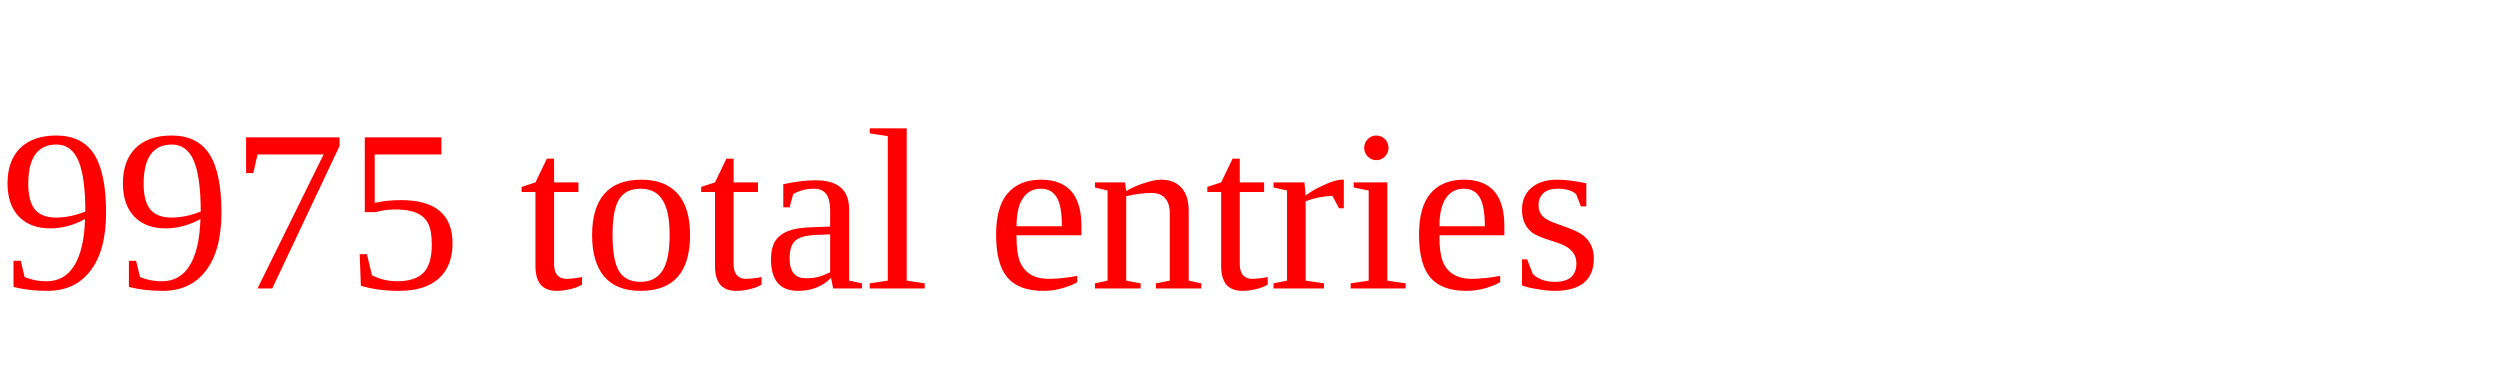
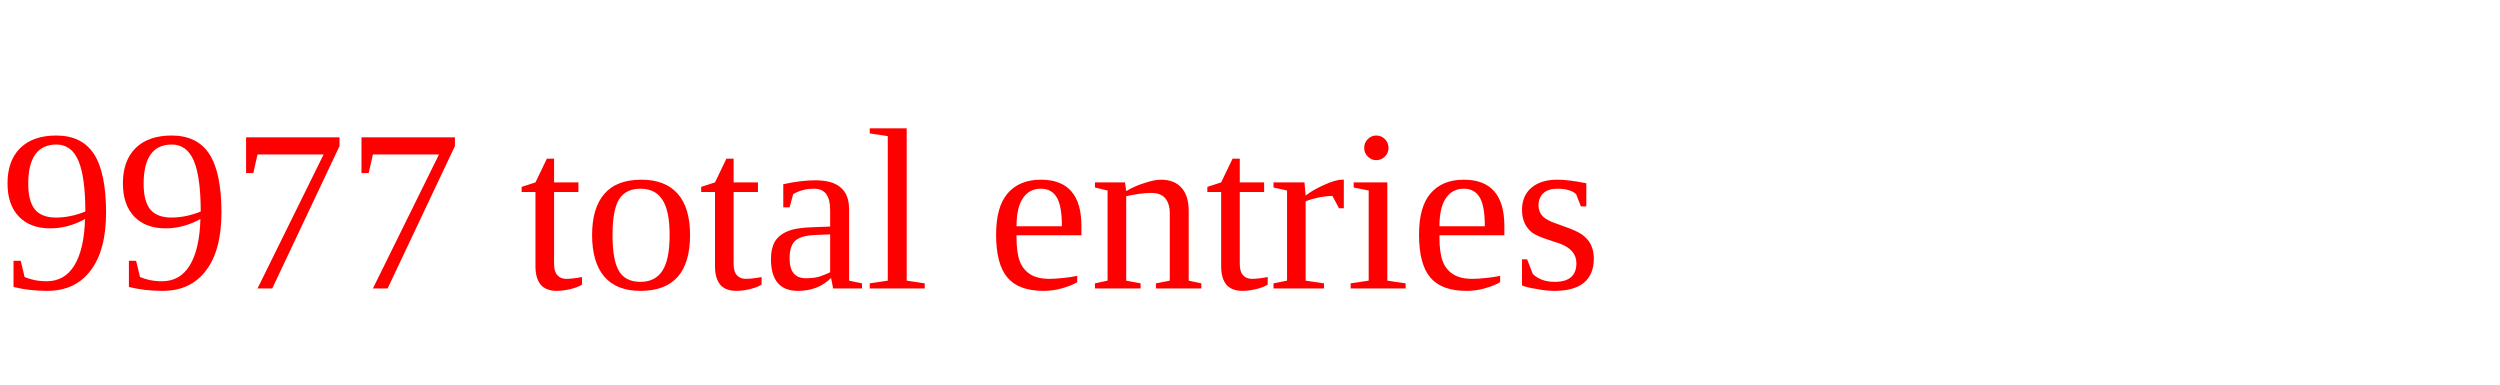
<svg xmlns="http://www.w3.org/2000/svg" height="20" width="130" version="1.1">
-   <text x="0" y="15" fill="red">9975 total entries</text>
+   <text x="0" y="15" fill="red">9977 total entries</text>
</svg>
